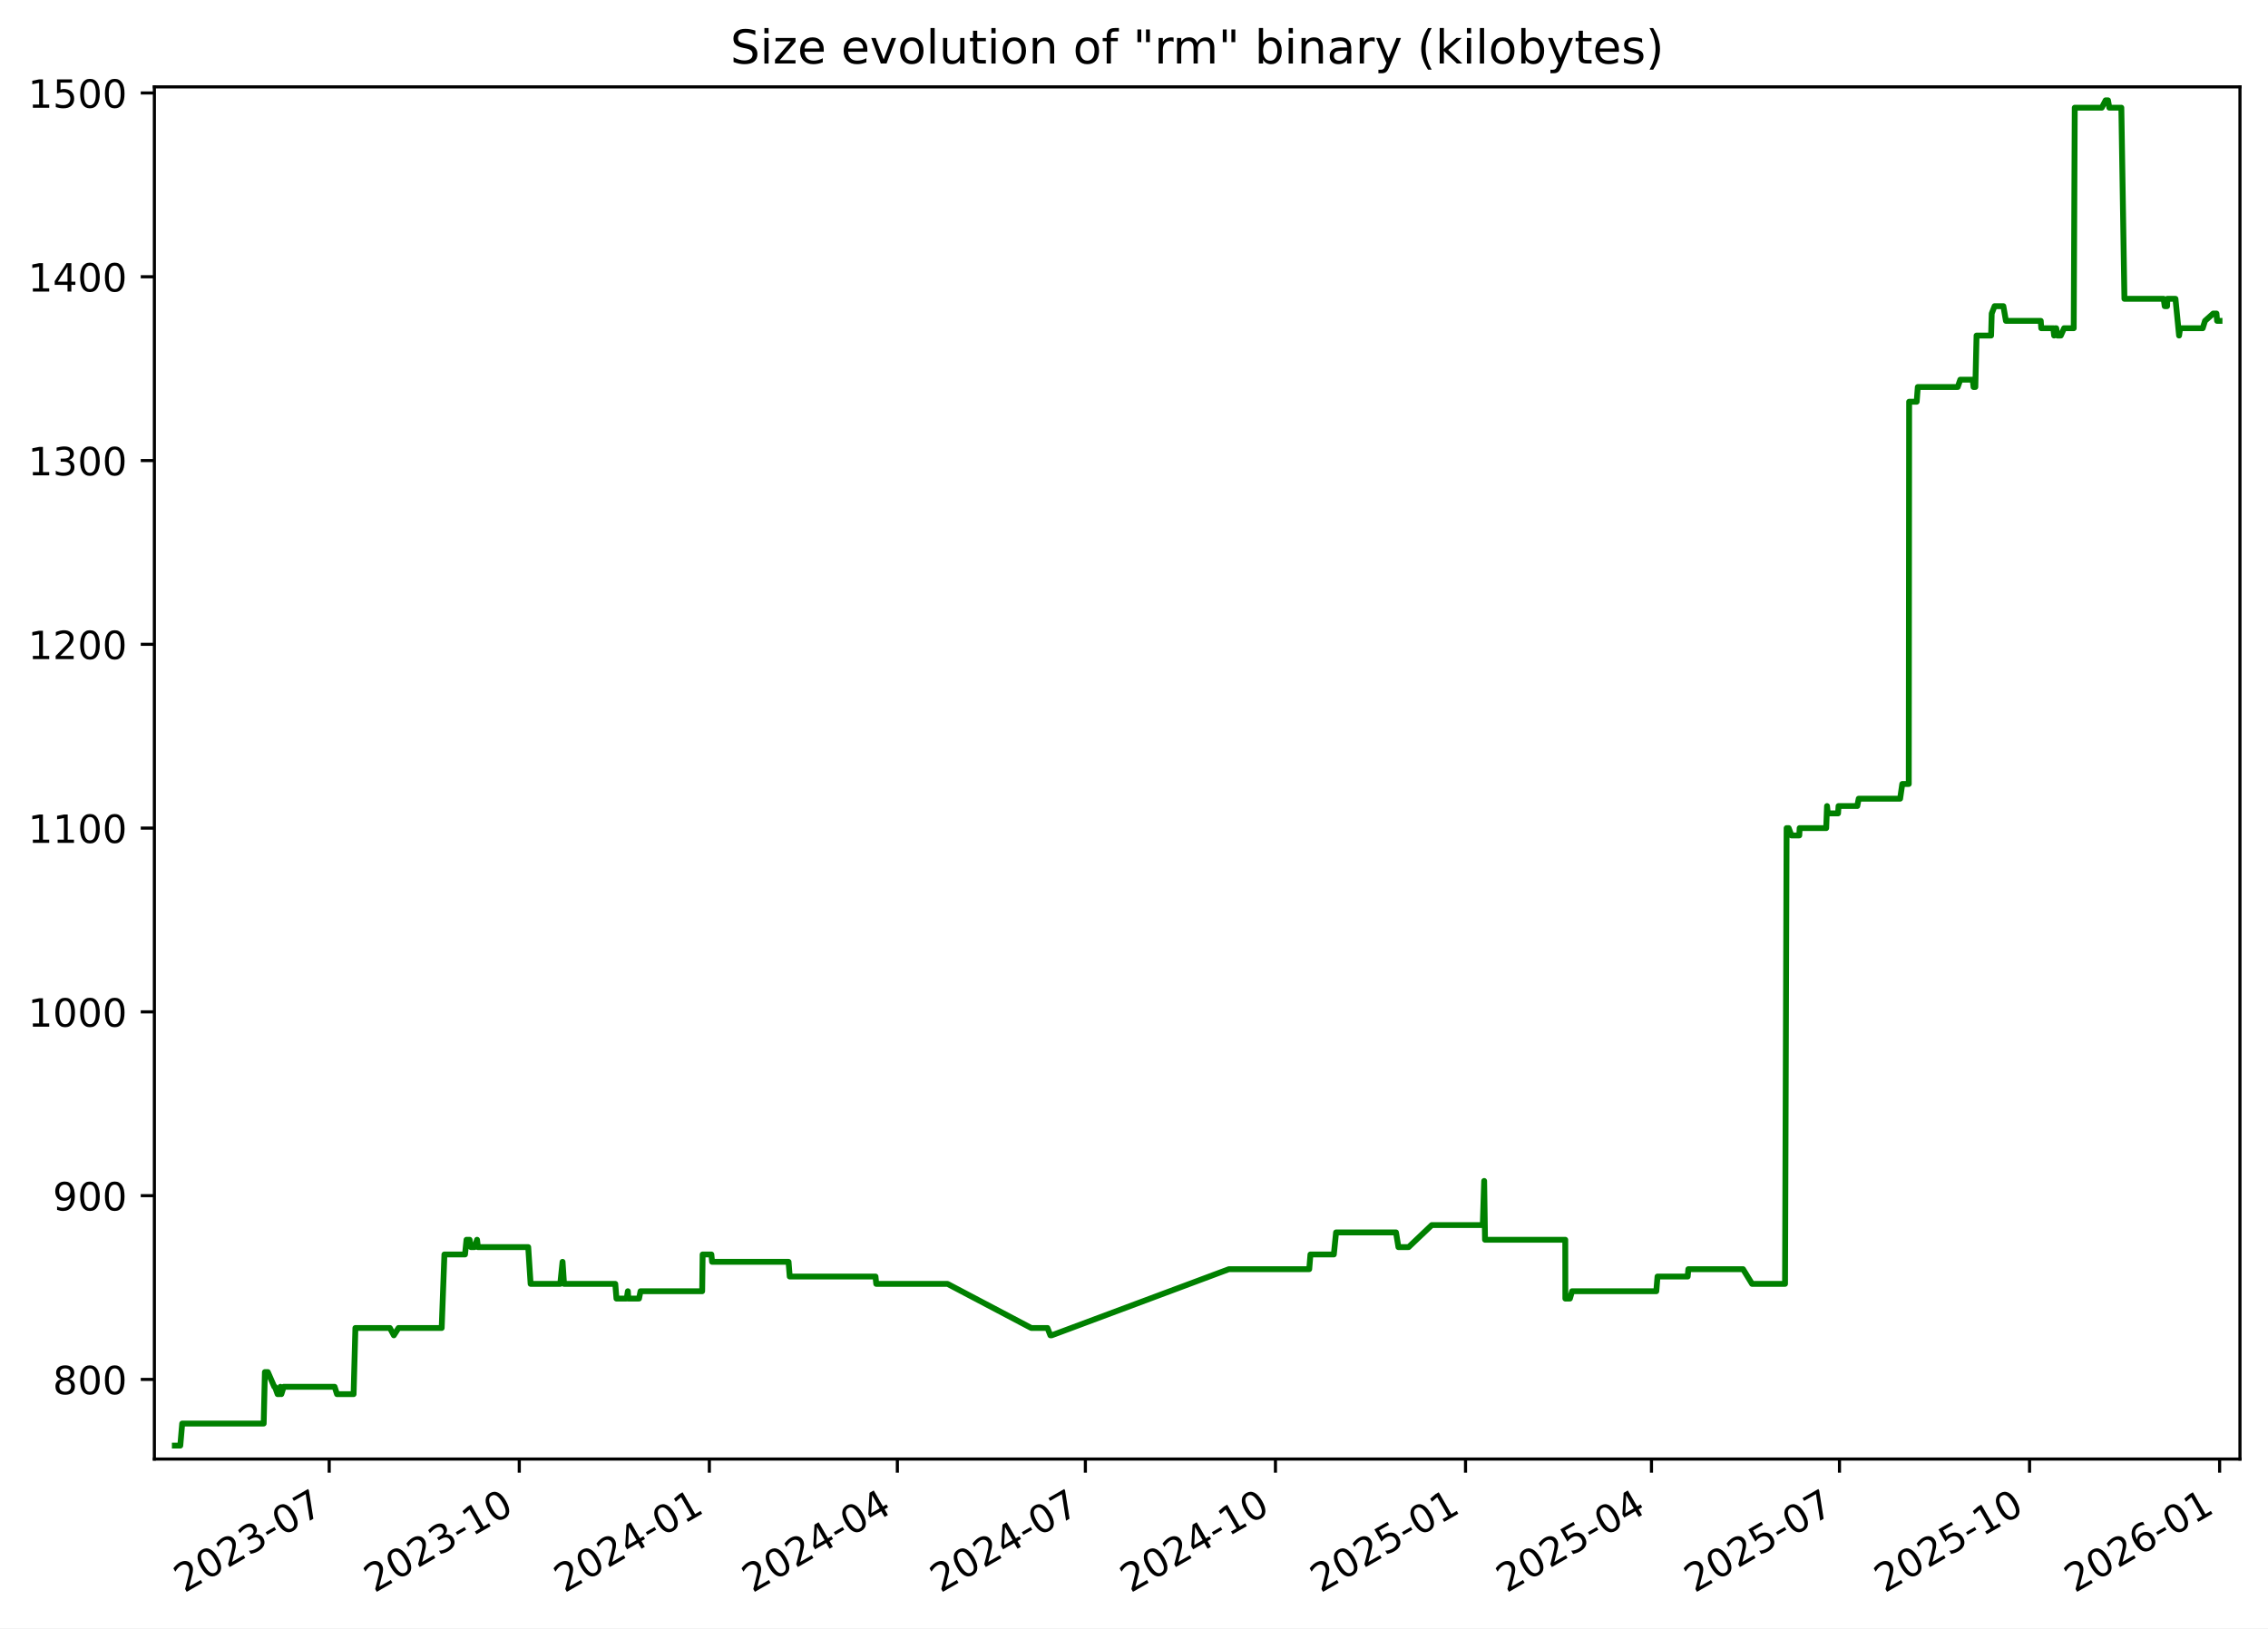
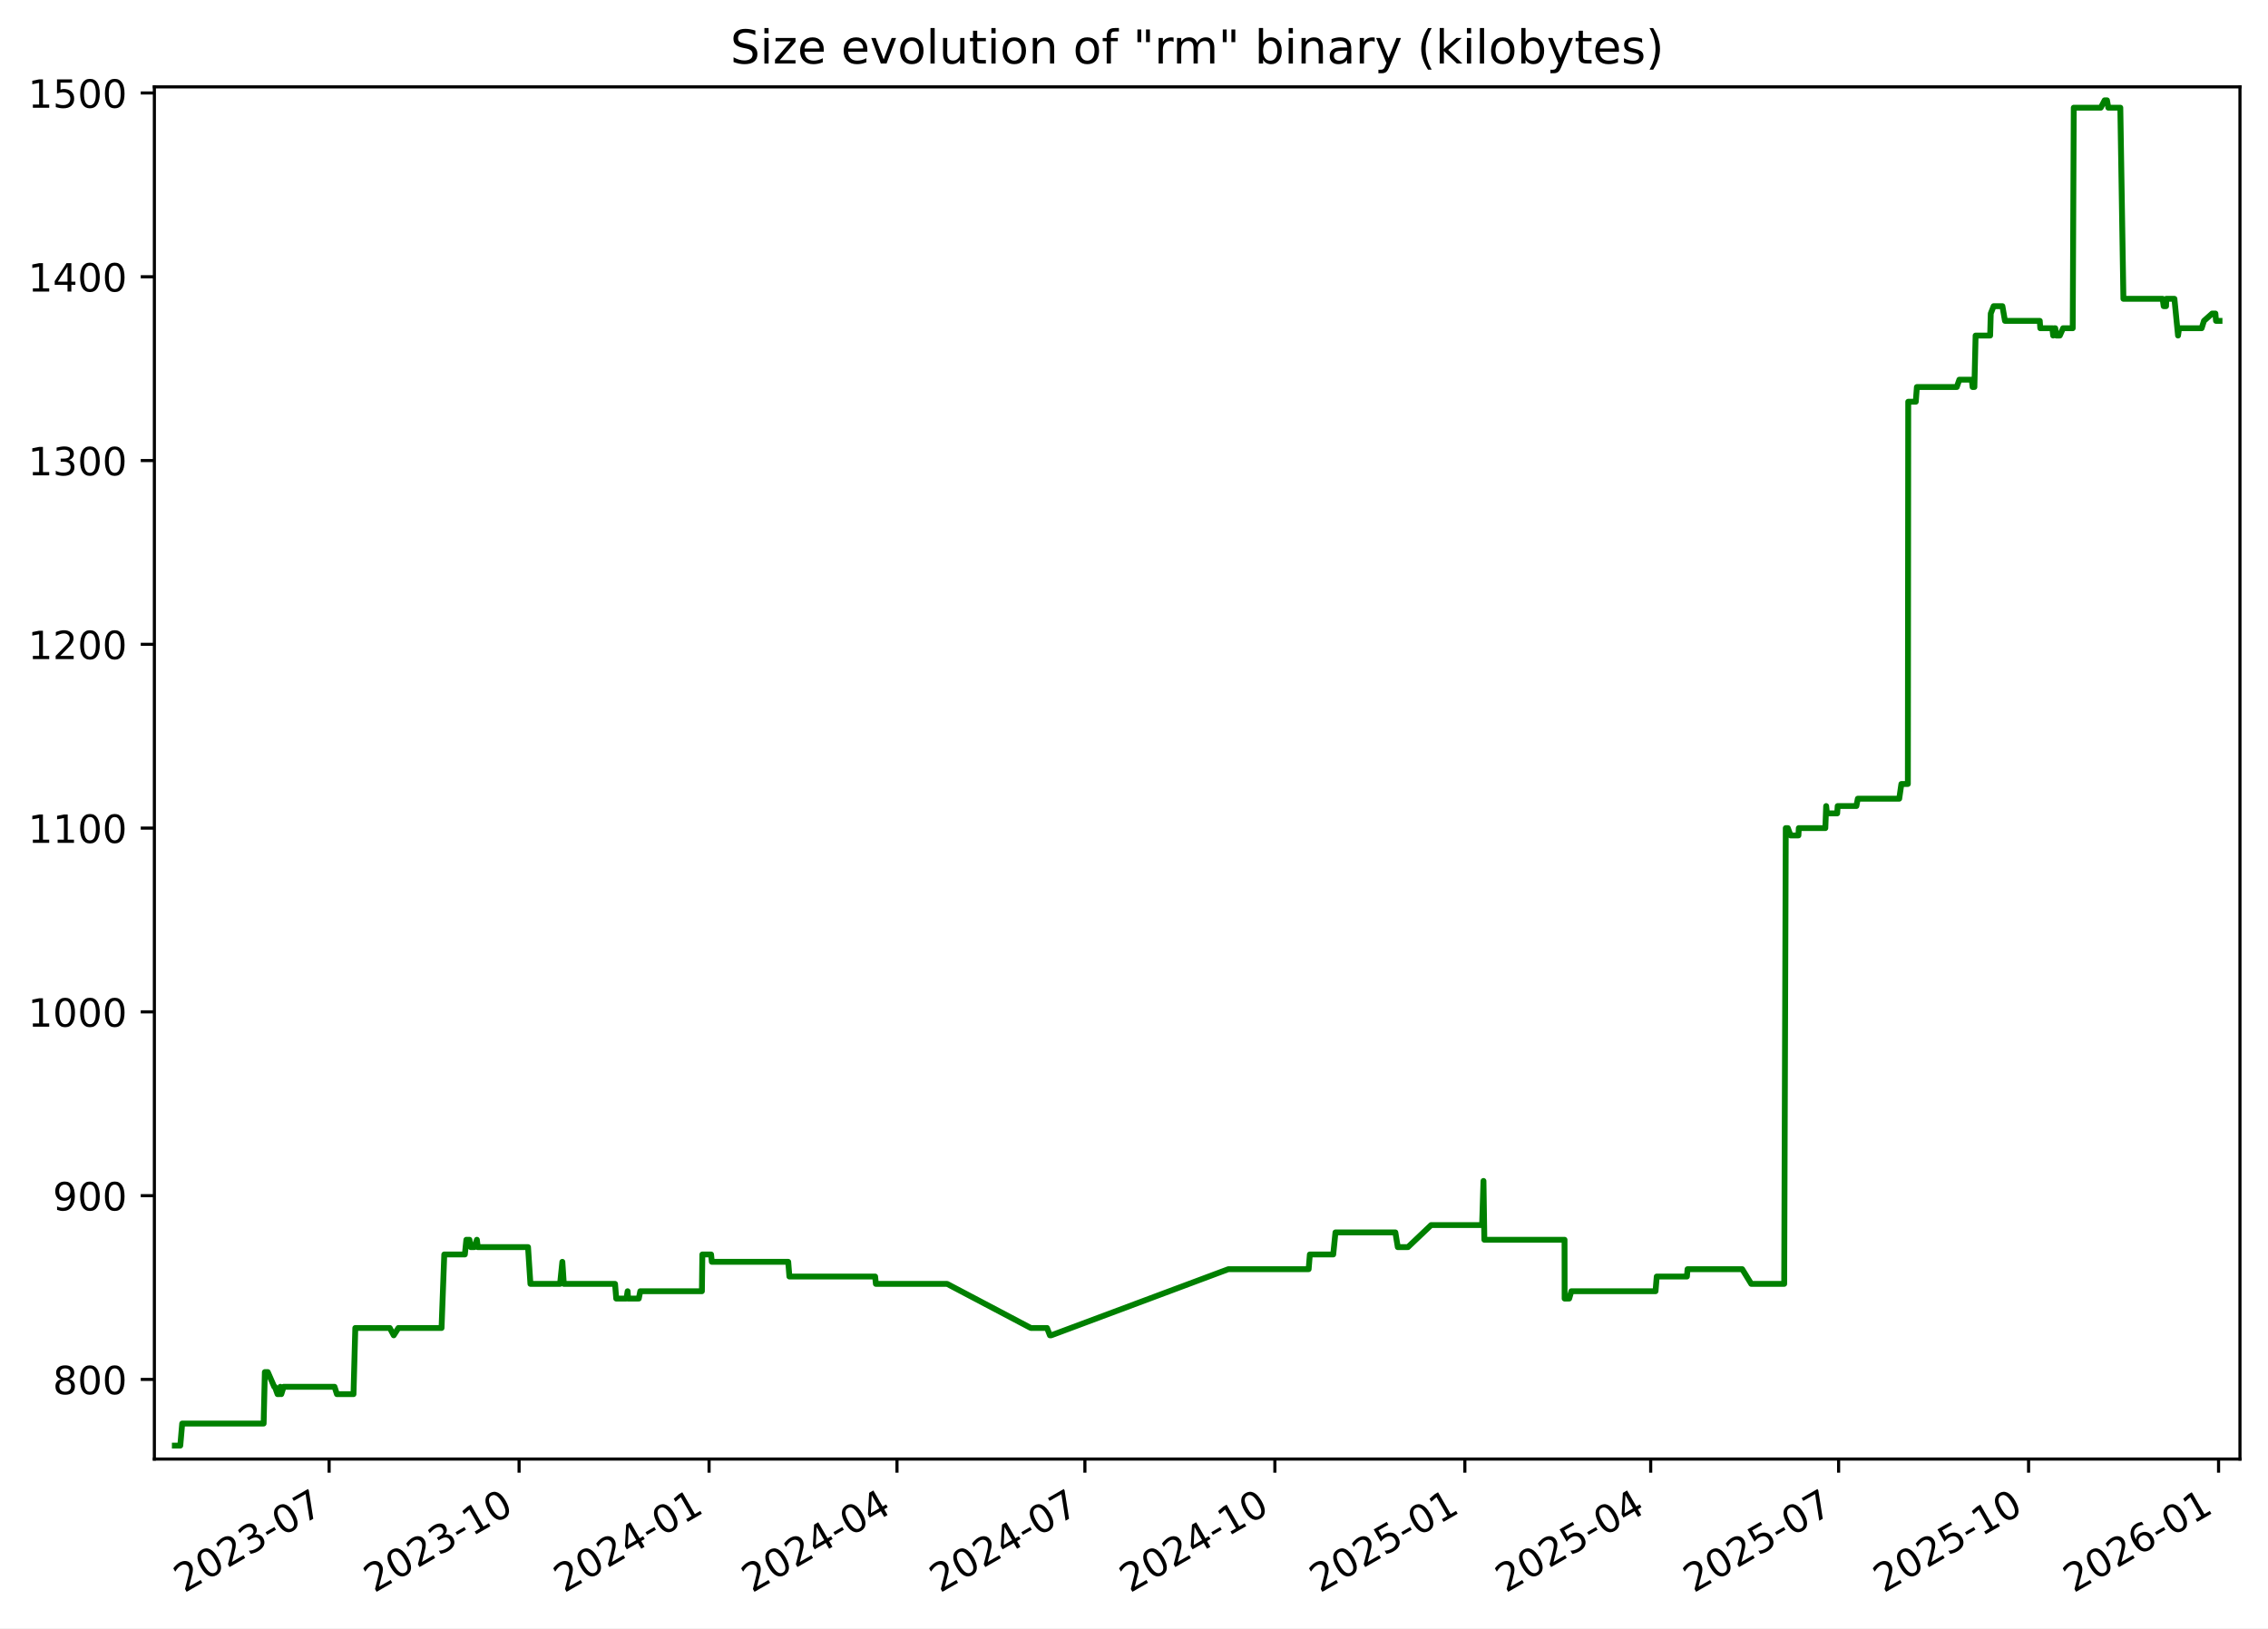
<svg xmlns="http://www.w3.org/2000/svg" xmlns:xlink="http://www.w3.org/1999/xlink" width="582.53pt" height="418.303pt" viewBox="0 0 582.53 418.303" version="1.1">
  <defs>
    <style type="text/css">*{stroke-linejoin: round; stroke-linecap: butt}</style>
  </defs>
  <g id="figure_1">
    <g id="patch_1">
      <path d="M -0 418.303  L 582.53 418.303  L 582.53 0  L -0 0  z " style="fill: #ffffff" />
    </g>
    <g id="axes_1">
      <g id="patch_2">
        <path d="M 39.65 374.83  L 575.33 374.83  L 575.33 22.318  L 39.65 22.318  z " style="fill: #ffffff" />
      </g>
      <g id="matplotlib.axis_1">
        <g id="xtick_1">
          <g id="line2d_1">
            <defs>
-               <path id="m7cde280628" d="M 0 0  L 0 3.5  " style="stroke: #000000; stroke-width: 0.8" />
+               <path id="m7468b2eea6" d="M 0 0  L 0 3.5  " style="stroke: #000000; stroke-width: 0.8" />
            </defs>
            <g>
-               <use xlink:href="#m7cde280628" x="84.553" y="374.83" style="stroke: #000000; stroke-width: 0.8" />
+               <use xlink:href="#m7468b2eea6" x="84.532" y="374.83" style="stroke: #000000; stroke-width: 0.8" />
            </g>
          </g>
          <g id="text_1">
-             <g transform="translate(47.32821 409.302) rotate(-30) scale(0.1 -0.1)">
+             <g transform="translate(47.30746 409.302) rotate(-30) scale(0.1 -0.1)">
              <defs>
                <path id="DejaVuSans-32" d="M 1228 531  L 3431 531  L 3431 0  L 469 0  L 469 531  Q 828 903 1448 1529  Q 2069 2156 2228 2338  Q 2531 2678 2651 2914  Q 2772 3150 2772 3378  Q 2772 3750 2511 3984  Q 2250 4219 1831 4219  Q 1534 4219 1204 4116  Q 875 4013 500 3803  L 500 4441  Q 881 4594 1212 4672  Q 1544 4750 1819 4750  Q 2544 4750 2975 4387  Q 3406 4025 3406 3419  Q 3406 3131 3298 2873  Q 3191 2616 2906 2266  Q 2828 2175 2409 1742  Q 1991 1309 1228 531  z " transform="scale(0.015625)" />
                <path id="DejaVuSans-30" d="M 2034 4250  Q 1547 4250 1301 3770  Q 1056 3291 1056 2328  Q 1056 1369 1301 889  Q 1547 409 2034 409  Q 2525 409 2770 889  Q 3016 1369 3016 2328  Q 3016 3291 2770 3770  Q 2525 4250 2034 4250  z M 2034 4750  Q 2819 4750 3233 4129  Q 3647 3509 3647 2328  Q 3647 1150 3233 529  Q 2819 -91 2034 -91  Q 1250 -91 836 529  Q 422 1150 422 2328  Q 422 3509 836 4129  Q 1250 4750 2034 4750  z " transform="scale(0.015625)" />
                <path id="DejaVuSans-33" d="M 2597 2516  Q 3050 2419 3304 2112  Q 3559 1806 3559 1356  Q 3559 666 3084 287  Q 2609 -91 1734 -91  Q 1441 -91 1130 -33  Q 819 25 488 141  L 488 750  Q 750 597 1062 519  Q 1375 441 1716 441  Q 2309 441 2620 675  Q 2931 909 2931 1356  Q 2931 1769 2642 2001  Q 2353 2234 1838 2234  L 1294 2234  L 1294 2753  L 1863 2753  Q 2328 2753 2575 2939  Q 2822 3125 2822 3475  Q 2822 3834 2567 4026  Q 2313 4219 1838 4219  Q 1578 4219 1281 4162  Q 984 4106 628 3988  L 628 4550  Q 988 4650 1302 4700  Q 1616 4750 1894 4750  Q 2613 4750 3031 4423  Q 3450 4097 3450 3541  Q 3450 3153 3228 2886  Q 3006 2619 2597 2516  z " transform="scale(0.015625)" />
                <path id="DejaVuSans-2d" d="M 313 2009  L 1997 2009  L 1997 1497  L 313 1497  L 313 2009  z " transform="scale(0.015625)" />
                <path id="DejaVuSans-37" d="M 525 4666  L 3525 4666  L 3525 4397  L 1831 0  L 1172 0  L 2766 4134  L 525 4134  L 525 4666  z " transform="scale(0.015625)" />
              </defs>
              <use xlink:href="#DejaVuSans-32" />
              <use xlink:href="#DejaVuSans-30" x="63.623" />
              <use xlink:href="#DejaVuSans-32" x="127.246" />
              <use xlink:href="#DejaVuSans-33" x="190.869" />
              <use xlink:href="#DejaVuSans-2d" x="254.492" />
              <use xlink:href="#DejaVuSans-30" x="290.576" />
              <use xlink:href="#DejaVuSans-37" x="354.199" />
            </g>
          </g>
        </g>
        <g id="xtick_2">
          <g id="line2d_2">
            <g>
-               <use xlink:href="#m7cde280628" x="133.374" y="374.83" style="stroke: #000000; stroke-width: 0.8" />
+               <use xlink:href="#m7468b2eea6" x="133.327" y="374.83" style="stroke: #000000; stroke-width: 0.8" />
            </g>
          </g>
          <g id="text_2">
-             <g transform="translate(96.14898 409.302) rotate(-30) scale(0.1 -0.1)">
+             <g transform="translate(96.10268 409.302) rotate(-30) scale(0.1 -0.1)">
              <defs>
                <path id="DejaVuSans-31" d="M 794 531  L 1825 531  L 1825 4091  L 703 3866  L 703 4441  L 1819 4666  L 2450 4666  L 2450 531  L 3481 531  L 3481 0  L 794 0  L 794 531  z " transform="scale(0.015625)" />
              </defs>
              <use xlink:href="#DejaVuSans-32" />
              <use xlink:href="#DejaVuSans-30" x="63.623" />
              <use xlink:href="#DejaVuSans-32" x="127.246" />
              <use xlink:href="#DejaVuSans-33" x="190.869" />
              <use xlink:href="#DejaVuSans-2d" x="254.492" />
              <use xlink:href="#DejaVuSans-31" x="290.576" />
              <use xlink:href="#DejaVuSans-30" x="354.199" />
            </g>
          </g>
        </g>
        <g id="xtick_3">
          <g id="line2d_3">
            <g>
-               <use xlink:href="#m7cde280628" x="182.195" y="374.83" style="stroke: #000000; stroke-width: 0.8" />
+               <use xlink:href="#m7468b2eea6" x="182.123" y="374.83" style="stroke: #000000; stroke-width: 0.8" />
            </g>
          </g>
          <g id="text_3">
-             <g transform="translate(144.9698 409.302) rotate(-30) scale(0.1 -0.1)">
+             <g transform="translate(144.8979 409.302) rotate(-30) scale(0.1 -0.1)">
              <defs>
                <path id="DejaVuSans-34" d="M 2419 4116  L 825 1625  L 2419 1625  L 2419 4116  z M 2253 4666  L 3047 4666  L 3047 1625  L 3713 1625  L 3713 1100  L 3047 1100  L 3047 0  L 2419 0  L 2419 1100  L 313 1100  L 313 1709  L 2253 4666  z " transform="scale(0.015625)" />
              </defs>
              <use xlink:href="#DejaVuSans-32" />
              <use xlink:href="#DejaVuSans-30" x="63.623" />
              <use xlink:href="#DejaVuSans-32" x="127.246" />
              <use xlink:href="#DejaVuSans-34" x="190.869" />
              <use xlink:href="#DejaVuSans-2d" x="254.492" />
              <use xlink:href="#DejaVuSans-30" x="290.576" />
              <use xlink:href="#DejaVuSans-31" x="354.199" />
            </g>
          </g>
        </g>
        <g id="xtick_4">
          <g id="line2d_4">
            <g>
-               <use xlink:href="#m7cde280628" x="230.485" y="374.83" style="stroke: #000000; stroke-width: 0.8" />
+               <use xlink:href="#m7468b2eea6" x="230.388" y="374.83" style="stroke: #000000; stroke-width: 0.8" />
            </g>
          </g>
          <g id="text_4">
-             <g transform="translate(193.2599 409.302) rotate(-30) scale(0.1 -0.1)">
+             <g transform="translate(193.1627 409.302) rotate(-30) scale(0.1 -0.1)">
              <use xlink:href="#DejaVuSans-32" />
              <use xlink:href="#DejaVuSans-30" x="63.623" />
              <use xlink:href="#DejaVuSans-32" x="127.246" />
              <use xlink:href="#DejaVuSans-34" x="190.869" />
              <use xlink:href="#DejaVuSans-2d" x="254.492" />
              <use xlink:href="#DejaVuSans-30" x="290.576" />
              <use xlink:href="#DejaVuSans-34" x="354.199" />
            </g>
          </g>
        </g>
        <g id="xtick_5">
          <g id="line2d_5">
            <g>
-               <use xlink:href="#m7cde280628" x="278.775" y="374.83" style="stroke: #000000; stroke-width: 0.8" />
+               <use xlink:href="#m7468b2eea6" x="278.652" y="374.83" style="stroke: #000000; stroke-width: 0.8" />
            </g>
          </g>
          <g id="text_5">
-             <g transform="translate(241.55 409.302) rotate(-30) scale(0.1 -0.1)">
+             <g transform="translate(241.4276 409.302) rotate(-30) scale(0.1 -0.1)">
              <use xlink:href="#DejaVuSans-32" />
              <use xlink:href="#DejaVuSans-30" x="63.623" />
              <use xlink:href="#DejaVuSans-32" x="127.246" />
              <use xlink:href="#DejaVuSans-34" x="190.869" />
              <use xlink:href="#DejaVuSans-2d" x="254.492" />
              <use xlink:href="#DejaVuSans-30" x="290.576" />
              <use xlink:href="#DejaVuSans-37" x="354.199" />
            </g>
          </g>
        </g>
        <g id="xtick_6">
          <g id="line2d_6">
            <g>
-               <use xlink:href="#m7cde280628" x="327.596" y="374.83" style="stroke: #000000; stroke-width: 0.8" />
+               <use xlink:href="#m7468b2eea6" x="327.448" y="374.83" style="stroke: #000000; stroke-width: 0.8" />
            </g>
          </g>
          <g id="text_6">
-             <g transform="translate(290.3707 409.302) rotate(-30) scale(0.1 -0.1)">
+             <g transform="translate(290.2228 409.302) rotate(-30) scale(0.1 -0.1)">
              <use xlink:href="#DejaVuSans-32" />
              <use xlink:href="#DejaVuSans-30" x="63.623" />
              <use xlink:href="#DejaVuSans-32" x="127.246" />
              <use xlink:href="#DejaVuSans-34" x="190.869" />
              <use xlink:href="#DejaVuSans-2d" x="254.492" />
              <use xlink:href="#DejaVuSans-31" x="290.576" />
              <use xlink:href="#DejaVuSans-30" x="354.199" />
            </g>
          </g>
        </g>
        <g id="xtick_7">
          <g id="line2d_7">
            <g>
-               <use xlink:href="#m7cde280628" x="376.416" y="374.83" style="stroke: #000000; stroke-width: 0.8" />
+               <use xlink:href="#m7468b2eea6" x="376.243" y="374.83" style="stroke: #000000; stroke-width: 0.8" />
            </g>
          </g>
          <g id="text_7">
-             <g transform="translate(339.1915 409.302) rotate(-30) scale(0.1 -0.1)">
+             <g transform="translate(339.018 409.302) rotate(-30) scale(0.1 -0.1)">
              <defs>
                <path id="DejaVuSans-35" d="M 691 4666  L 3169 4666  L 3169 4134  L 1269 4134  L 1269 2991  Q 1406 3038 1543 3061  Q 1681 3084 1819 3084  Q 2600 3084 3056 2656  Q 3513 2228 3513 1497  Q 3513 744 3044 326  Q 2575 -91 1722 -91  Q 1428 -91 1123 -41  Q 819 9 494 109  L 494 744  Q 775 591 1075 516  Q 1375 441 1709 441  Q 2250 441 2565 725  Q 2881 1009 2881 1497  Q 2881 1984 2565 2268  Q 2250 2553 1709 2553  Q 1456 2553 1204 2497  Q 953 2441 691 2322  L 691 4666  z " transform="scale(0.015625)" />
              </defs>
              <use xlink:href="#DejaVuSans-32" />
              <use xlink:href="#DejaVuSans-30" x="63.623" />
              <use xlink:href="#DejaVuSans-32" x="127.246" />
              <use xlink:href="#DejaVuSans-35" x="190.869" />
              <use xlink:href="#DejaVuSans-2d" x="254.492" />
              <use xlink:href="#DejaVuSans-30" x="290.576" />
              <use xlink:href="#DejaVuSans-31" x="354.199" />
            </g>
          </g>
        </g>
        <g id="xtick_8">
          <g id="line2d_8">
            <g>
-               <use xlink:href="#m7cde280628" x="424.176" y="374.83" style="stroke: #000000; stroke-width: 0.8" />
+               <use xlink:href="#m7468b2eea6" x="423.977" y="374.83" style="stroke: #000000; stroke-width: 0.8" />
            </g>
          </g>
          <g id="text_8">
-             <g transform="translate(386.951 409.302) rotate(-30) scale(0.1 -0.1)">
+             <g transform="translate(386.7525 409.302) rotate(-30) scale(0.1 -0.1)">
              <use xlink:href="#DejaVuSans-32" />
              <use xlink:href="#DejaVuSans-30" x="63.623" />
              <use xlink:href="#DejaVuSans-32" x="127.246" />
              <use xlink:href="#DejaVuSans-35" x="190.869" />
              <use xlink:href="#DejaVuSans-2d" x="254.492" />
              <use xlink:href="#DejaVuSans-30" x="290.576" />
              <use xlink:href="#DejaVuSans-34" x="354.199" />
            </g>
          </g>
        </g>
        <g id="xtick_9">
          <g id="line2d_9">
            <g>
-               <use xlink:href="#m7cde280628" x="472.466" y="374.83" style="stroke: #000000; stroke-width: 0.8" />
+               <use xlink:href="#m7468b2eea6" x="472.242" y="374.83" style="stroke: #000000; stroke-width: 0.8" />
            </g>
          </g>
          <g id="text_9">
-             <g transform="translate(435.2411 409.302) rotate(-30) scale(0.1 -0.1)">
+             <g transform="translate(435.0173 409.302) rotate(-30) scale(0.1 -0.1)">
              <use xlink:href="#DejaVuSans-32" />
              <use xlink:href="#DejaVuSans-30" x="63.623" />
              <use xlink:href="#DejaVuSans-32" x="127.246" />
              <use xlink:href="#DejaVuSans-35" x="190.869" />
              <use xlink:href="#DejaVuSans-2d" x="254.492" />
              <use xlink:href="#DejaVuSans-30" x="290.576" />
              <use xlink:href="#DejaVuSans-37" x="354.199" />
            </g>
          </g>
        </g>
        <g id="xtick_10">
          <g id="line2d_10">
            <g>
-               <use xlink:href="#m7cde280628" x="521.287" y="374.83" style="stroke: #000000; stroke-width: 0.8" />
+               <use xlink:href="#m7468b2eea6" x="521.037" y="374.83" style="stroke: #000000; stroke-width: 0.8" />
            </g>
          </g>
          <g id="text_10">
-             <g transform="translate(484.0618 409.302) rotate(-30) scale(0.1 -0.1)">
+             <g transform="translate(483.8125 409.302) rotate(-30) scale(0.1 -0.1)">
              <use xlink:href="#DejaVuSans-32" />
              <use xlink:href="#DejaVuSans-30" x="63.623" />
              <use xlink:href="#DejaVuSans-32" x="127.246" />
              <use xlink:href="#DejaVuSans-35" x="190.869" />
              <use xlink:href="#DejaVuSans-2d" x="254.492" />
              <use xlink:href="#DejaVuSans-31" x="290.576" />
              <use xlink:href="#DejaVuSans-30" x="354.199" />
            </g>
          </g>
        </g>
        <g id="xtick_11">
          <g id="line2d_11">
            <g>
-               <use xlink:href="#m7cde280628" x="570.107" y="374.83" style="stroke: #000000; stroke-width: 0.8" />
+               <use xlink:href="#m7468b2eea6" x="569.833" y="374.83" style="stroke: #000000; stroke-width: 0.8" />
            </g>
          </g>
          <g id="text_11">
-             <g transform="translate(532.8826 409.302) rotate(-30) scale(0.1 -0.1)">
+             <g transform="translate(532.6078 409.302) rotate(-30) scale(0.1 -0.1)">
              <defs>
                <path id="DejaVuSans-36" d="M 2113 2584  Q 1688 2584 1439 2293  Q 1191 2003 1191 1497  Q 1191 994 1439 701  Q 1688 409 2113 409  Q 2538 409 2786 701  Q 3034 994 3034 1497  Q 3034 2003 2786 2293  Q 2538 2584 2113 2584  z M 3366 4563  L 3366 3988  Q 3128 4100 2886 4159  Q 2644 4219 2406 4219  Q 1781 4219 1451 3797  Q 1122 3375 1075 2522  Q 1259 2794 1537 2939  Q 1816 3084 2150 3084  Q 2853 3084 3261 2657  Q 3669 2231 3669 1497  Q 3669 778 3244 343  Q 2819 -91 2113 -91  Q 1303 -91 875 529  Q 447 1150 447 2328  Q 447 3434 972 4092  Q 1497 4750 2381 4750  Q 2619 4750 2861 4703  Q 3103 4656 3366 4563  z " transform="scale(0.015625)" />
              </defs>
              <use xlink:href="#DejaVuSans-32" />
              <use xlink:href="#DejaVuSans-30" x="63.623" />
              <use xlink:href="#DejaVuSans-32" x="127.246" />
              <use xlink:href="#DejaVuSans-36" x="190.869" />
              <use xlink:href="#DejaVuSans-2d" x="254.492" />
              <use xlink:href="#DejaVuSans-30" x="290.576" />
              <use xlink:href="#DejaVuSans-31" x="354.199" />
            </g>
          </g>
        </g>
      </g>
      <g id="matplotlib.axis_2">
        <g id="ytick_1">
          <g id="line2d_12">
            <defs>
-               <path id="m2d45c07918" d="M 0 0  L -3.5 0  " style="stroke: #000000; stroke-width: 0.8" />
+               <path id="m550e5174e4" d="M 0 0  L -3.5 0  " style="stroke: #000000; stroke-width: 0.8" />
            </defs>
            <g>
-               <use xlink:href="#m2d45c07918" x="39.65" y="354.377" style="stroke: #000000; stroke-width: 0.8" />
+               <use xlink:href="#m550e5174e4" x="39.65" y="354.377" style="stroke: #000000; stroke-width: 0.8" />
            </g>
          </g>
          <g id="text_12">
            <g transform="translate(13.5625 358.1766) scale(0.1 -0.1)">
              <defs>
                <path id="DejaVuSans-38" d="M 2034 2216  Q 1584 2216 1326 1975  Q 1069 1734 1069 1313  Q 1069 891 1326 650  Q 1584 409 2034 409  Q 2484 409 2743 651  Q 3003 894 3003 1313  Q 3003 1734 2745 1975  Q 2488 2216 2034 2216  z M 1403 2484  Q 997 2584 770 2862  Q 544 3141 544 3541  Q 544 4100 942 4425  Q 1341 4750 2034 4750  Q 2731 4750 3128 4425  Q 3525 4100 3525 3541  Q 3525 3141 3298 2862  Q 3072 2584 2669 2484  Q 3125 2378 3379 2068  Q 3634 1759 3634 1313  Q 3634 634 3220 271  Q 2806 -91 2034 -91  Q 1263 -91 848 271  Q 434 634 434 1313  Q 434 1759 690 2068  Q 947 2378 1403 2484  z M 1172 3481  Q 1172 3119 1398 2916  Q 1625 2713 2034 2713  Q 2441 2713 2670 2916  Q 2900 3119 2900 3481  Q 2900 3844 2670 4047  Q 2441 4250 2034 4250  Q 1625 4250 1398 4047  Q 1172 3844 1172 3481  z " transform="scale(0.015625)" />
              </defs>
              <use xlink:href="#DejaVuSans-38" />
              <use xlink:href="#DejaVuSans-30" x="63.623" />
              <use xlink:href="#DejaVuSans-30" x="127.246" />
            </g>
          </g>
        </g>
        <g id="ytick_2">
          <g id="line2d_13">
            <g>
-               <use xlink:href="#m2d45c07918" x="39.65" y="307.164" style="stroke: #000000; stroke-width: 0.8" />
+               <use xlink:href="#m550e5174e4" x="39.65" y="307.164" style="stroke: #000000; stroke-width: 0.8" />
            </g>
          </g>
          <g id="text_13">
            <g transform="translate(13.5625 310.9635) scale(0.1 -0.1)">
              <defs>
                <path id="DejaVuSans-39" d="M 703 97  L 703 672  Q 941 559 1184 500  Q 1428 441 1663 441  Q 2288 441 2617 861  Q 2947 1281 2994 2138  Q 2813 1869 2534 1725  Q 2256 1581 1919 1581  Q 1219 1581 811 2004  Q 403 2428 403 3163  Q 403 3881 828 4315  Q 1253 4750 1959 4750  Q 2769 4750 3195 4129  Q 3622 3509 3622 2328  Q 3622 1225 3098 567  Q 2575 -91 1691 -91  Q 1453 -91 1209 -44  Q 966 3 703 97  z M 1959 2075  Q 2384 2075 2632 2365  Q 2881 2656 2881 3163  Q 2881 3666 2632 3958  Q 2384 4250 1959 4250  Q 1534 4250 1286 3958  Q 1038 3666 1038 3163  Q 1038 2656 1286 2365  Q 1534 2075 1959 2075  z " transform="scale(0.015625)" />
              </defs>
              <use xlink:href="#DejaVuSans-39" />
              <use xlink:href="#DejaVuSans-30" x="63.623" />
              <use xlink:href="#DejaVuSans-30" x="127.246" />
            </g>
          </g>
        </g>
        <g id="ytick_3">
          <g id="line2d_14">
            <g>
-               <use xlink:href="#m2d45c07918" x="39.65" y="259.951" style="stroke: #000000; stroke-width: 0.8" />
+               <use xlink:href="#m550e5174e4" x="39.65" y="259.951" style="stroke: #000000; stroke-width: 0.8" />
            </g>
          </g>
          <g id="text_14">
            <g transform="translate(7.2 263.7504) scale(0.1 -0.1)">
              <use xlink:href="#DejaVuSans-31" />
              <use xlink:href="#DejaVuSans-30" x="63.623" />
              <use xlink:href="#DejaVuSans-30" x="127.246" />
              <use xlink:href="#DejaVuSans-30" x="190.869" />
            </g>
          </g>
        </g>
        <g id="ytick_4">
          <g id="line2d_15">
            <g>
-               <use xlink:href="#m2d45c07918" x="39.65" y="212.738" style="stroke: #000000; stroke-width: 0.8" />
+               <use xlink:href="#m550e5174e4" x="39.65" y="212.738" style="stroke: #000000; stroke-width: 0.8" />
            </g>
          </g>
          <g id="text_15">
            <g transform="translate(7.2 216.5373) scale(0.1 -0.1)">
              <use xlink:href="#DejaVuSans-31" />
              <use xlink:href="#DejaVuSans-31" x="63.623" />
              <use xlink:href="#DejaVuSans-30" x="127.246" />
              <use xlink:href="#DejaVuSans-30" x="190.869" />
            </g>
          </g>
        </g>
        <g id="ytick_5">
          <g id="line2d_16">
            <g>
-               <use xlink:href="#m2d45c07918" x="39.65" y="165.525" style="stroke: #000000; stroke-width: 0.8" />
+               <use xlink:href="#m550e5174e4" x="39.65" y="165.525" style="stroke: #000000; stroke-width: 0.8" />
            </g>
          </g>
          <g id="text_16">
            <g transform="translate(7.2 169.3242) scale(0.1 -0.1)">
              <use xlink:href="#DejaVuSans-31" />
              <use xlink:href="#DejaVuSans-32" x="63.623" />
              <use xlink:href="#DejaVuSans-30" x="127.246" />
              <use xlink:href="#DejaVuSans-30" x="190.869" />
            </g>
          </g>
        </g>
        <g id="ytick_6">
          <g id="line2d_17">
            <g>
-               <use xlink:href="#m2d45c07918" x="39.65" y="118.312" style="stroke: #000000; stroke-width: 0.8" />
+               <use xlink:href="#m550e5174e4" x="39.65" y="118.312" style="stroke: #000000; stroke-width: 0.8" />
            </g>
          </g>
          <g id="text_17">
            <g transform="translate(7.2 122.111) scale(0.1 -0.1)">
              <use xlink:href="#DejaVuSans-31" />
              <use xlink:href="#DejaVuSans-33" x="63.623" />
              <use xlink:href="#DejaVuSans-30" x="127.246" />
              <use xlink:href="#DejaVuSans-30" x="190.869" />
            </g>
          </g>
        </g>
        <g id="ytick_7">
          <g id="line2d_18">
            <g>
-               <use xlink:href="#m2d45c07918" x="39.65" y="71.099" style="stroke: #000000; stroke-width: 0.8" />
+               <use xlink:href="#m550e5174e4" x="39.65" y="71.099" style="stroke: #000000; stroke-width: 0.8" />
            </g>
          </g>
          <g id="text_18">
            <g transform="translate(7.2 74.89793) scale(0.1 -0.1)">
              <use xlink:href="#DejaVuSans-31" />
              <use xlink:href="#DejaVuSans-34" x="63.623" />
              <use xlink:href="#DejaVuSans-30" x="127.246" />
              <use xlink:href="#DejaVuSans-30" x="190.869" />
            </g>
          </g>
        </g>
        <g id="ytick_8">
          <g id="line2d_19">
            <g>
-               <use xlink:href="#m2d45c07918" x="39.65" y="23.886" style="stroke: #000000; stroke-width: 0.8" />
+               <use xlink:href="#m550e5174e4" x="39.65" y="23.886" style="stroke: #000000; stroke-width: 0.8" />
            </g>
          </g>
          <g id="text_19">
            <g transform="translate(7.2 27.68482) scale(0.1 -0.1)">
              <use xlink:href="#DejaVuSans-31" />
              <use xlink:href="#DejaVuSans-35" x="63.623" />
              <use xlink:href="#DejaVuSans-30" x="127.246" />
              <use xlink:href="#DejaVuSans-30" x="190.869" />
            </g>
          </g>
        </g>
      </g>
      <g id="line2d_20">
-         <path d="M 44.902 371.374  L 46.307 371.374  L 46.798 365.709  L 67.727 365.709  L 68.038 352.489  L 68.796 352.489  L 70.45 356.266  L 70.613 356.266  L 71.302 358.154  L 71.774 358.154  L 72.023 356.266  L 72.266 358.154  L 72.867 356.266  L 85.944 356.266  L 86.559 358.154  L 90.82 358.154  L 91.282 341.158  L 100.143 341.158  L 101.161 343.046  L 102.364 341.158  L 113.447 341.158  L 114.145 322.272  L 119.434 322.272  L 119.823 318.495  L 120.62 318.495  L 120.951 320.384  L 121.88 320.384  L 122.53 318.495  L 122.749 320.384  L 135.672 320.384  L 136.287 329.827  L 143.903 329.827  L 144.49 324.161  L 144.868 329.827  L 158.033 329.827  L 158.337 333.604  L 160.963 333.604  L 161.263 331.715  L 161.379 333.604  L 164.131 333.604  L 164.517 331.715  L 180.353 331.715  L 180.468 322.272  L 182.712 322.272  L 182.896 324.161  L 202.538 324.161  L 202.836 327.938  L 224.87 327.938  L 225.059 329.827  L 243.37 329.827  L 264.878 341.158  L 269.04 341.158  L 269.788 343.046  L 270.111 343.046  L 315.648 326.05  L 336.275 326.05  L 336.584 322.272  L 342.591 322.272  L 343.165 316.607  L 358.561 316.607  L 359.184 320.384  L 361.796 320.384  L 367.757 314.718  L 380.85 314.718  L 381.204 303.387  L 381.427 318.495  L 402.035 318.495  L 402.057 333.604  L 403.23 333.604  L 403.787 331.715  L 425.417 331.715  L 425.729 327.938  L 433.484 327.938  L 433.646 326.05  L 447.696 326.05  L 450.015 329.827  L 458.483 329.827  L 458.886 212.738  L 459.422 212.738  L 460.131 214.627  L 462.139 214.627  L 462.235 212.738  L 469.055 212.738  L 469.268 207.072  L 469.473 208.961  L 472.101 208.961  L 472.225 207.072  L 477.036 207.072  L 477.401 205.184  L 488.043 205.184  L 488.593 201.407  L 490.263 201.407  L 490.358 103.204  L 492.301 103.204  L 492.58 99.427  L 502.832 99.427  L 503.494 97.538  L 506.69 97.538  L 506.891 99.427  L 507.358 99.427  L 507.674 86.207  L 511.407 86.207  L 511.567 80.541  L 512.308 78.653  L 514.56 78.653  L 515.218 82.43  L 524.167 82.43  L 524.291 84.318  L 527.384 84.318  L 527.598 86.207  L 527.866 84.318  L 528.142 84.318  L 528.424 86.207  L 529.311 86.207  L 530.158 84.318  L 532.63 84.318  L 532.896 27.663  L 539.841 27.663  L 540.827 25.774  L 541.438 25.774  L 541.771 27.663  L 544.86 27.663  L 545.654 76.764  L 555.734 76.764  L 555.997 78.653  L 556.617 78.653  L 556.671 76.764  L 558.765 76.764  L 559.693 86.207  L 559.962 84.318  L 565.76 84.318  L 566.354 82.43  L 568.47 80.541  L 569.293 80.541  L 569.452 82.43  L 570.078 82.43  L 570.078 82.43  " clip-path="url(#p4fdd9ee70c)" style="fill: none; stroke: #008000; stroke-width: 1.5; stroke-linecap: square" />
+         <path d="M 44.902 371.374  L 46.306 371.374  L 46.797 365.709  L 67.715 365.709  L 68.026 352.489  L 68.784 352.489  L 70.437 356.266  L 70.599 356.266  L 71.288 358.154  L 71.76 358.154  L 72.009 356.266  L 72.252 358.154  L 72.853 356.266  L 85.922 356.266  L 86.538 358.154  L 90.796 358.154  L 91.258 341.158  L 100.115 341.158  L 101.131 343.046  L 102.334 341.158  L 113.411 341.158  L 114.109 322.272  L 119.395 322.272  L 119.784 318.495  L 120.58 318.495  L 120.911 320.384  L 121.84 320.384  L 122.489 318.495  L 122.708 320.384  L 135.624 320.384  L 136.239 329.827  L 143.851 329.827  L 144.438 324.161  L 144.816 329.827  L 157.974 329.827  L 158.277 333.604  L 160.903 333.604  L 161.202 331.715  L 161.318 333.604  L 164.069 333.604  L 164.454 331.715  L 180.282 331.715  L 180.397 322.272  L 182.64 322.272  L 182.823 324.161  L 202.455 324.161  L 202.753 327.938  L 224.776 327.938  L 224.964 329.827  L 243.266 329.827  L 264.763 341.158  L 268.923 341.158  L 269.67 343.046  L 269.993 343.046  L 315.506 326.05  L 336.123 326.05  L 336.432 322.272  L 342.435 322.272  L 343.009 316.607  L 358.397 316.607  L 359.019 320.384  L 361.63 320.384  L 367.588 314.718  L 380.674 314.718  L 381.028 303.387  L 381.251 318.495  L 401.848 318.495  L 401.87 333.604  L 403.042 333.604  L 403.599 331.715  L 425.218 331.715  L 425.53 327.938  L 433.281 327.938  L 433.443 326.05  L 447.485 326.05  L 449.803 329.827  L 458.267 329.827  L 458.67 212.738  L 459.205 212.738  L 459.913 214.627  L 461.92 214.627  L 462.017 212.738  L 468.833 212.738  L 469.045 207.072  L 469.25 208.961  L 471.877 208.961  L 472.002 207.072  L 476.81 207.072  L 477.174 205.184  L 487.812 205.184  L 488.361 201.407  L 490.03 201.407  L 490.124 103.204  L 492.067 103.204  L 492.346 99.427  L 502.592 99.427  L 503.254 97.538  L 506.448 97.538  L 506.649 99.427  L 507.116 99.427  L 507.431 86.207  L 511.163 86.207  L 511.323 80.541  L 512.064 78.653  L 514.314 78.653  L 514.972 82.43  L 523.916 82.43  L 524.04 84.318  L 527.132 84.318  L 527.345 86.207  L 527.613 84.318  L 527.889 84.318  L 528.17 86.207  L 529.058 86.207  L 529.904 84.318  L 532.374 84.318  L 532.641 27.663  L 539.582 27.663  L 540.567 25.774  L 541.178 25.774  L 541.511 27.663  L 544.599 27.663  L 545.392 76.764  L 555.467 76.764  L 555.729 78.653  L 556.349 78.653  L 556.403 76.764  L 558.496 76.764  L 559.424 86.207  L 559.693 84.318  L 565.487 84.318  L 566.081 82.43  L 568.196 80.541  L 569.018 80.541  L 569.177 82.43  L 570.078 82.43  L 570.078 82.43  " clip-path="url(#pb55f0e5223)" style="fill: none; stroke: #008000; stroke-width: 1.5; stroke-linecap: square" />
      </g>
      <g id="patch_3">
        <path d="M 39.65 374.83  L 39.65 22.318  " style="fill: none; stroke: #000000; stroke-width: 0.8; stroke-linejoin: miter; stroke-linecap: square" />
      </g>
      <g id="patch_4">
        <path d="M 575.33 374.83  L 575.33 22.318  " style="fill: none; stroke: #000000; stroke-width: 0.8; stroke-linejoin: miter; stroke-linecap: square" />
      </g>
      <g id="patch_5">
        <path d="M 39.65 374.83  L 575.33 374.83  " style="fill: none; stroke: #000000; stroke-width: 0.8; stroke-linejoin: miter; stroke-linecap: square" />
      </g>
      <g id="patch_6">
        <path d="M 39.65 22.318  L 575.33 22.318  " style="fill: none; stroke: #000000; stroke-width: 0.8; stroke-linejoin: miter; stroke-linecap: square" />
      </g>
      <g id="text_20">
        <g transform="translate(187.5884 16.31812) scale(0.12 -0.12)">
          <defs>
            <path id="DejaVuSans-53" d="M 3425 4513  L 3425 3897  Q 3066 4069 2747 4153  Q 2428 4238 2131 4238  Q 1616 4238 1336 4038  Q 1056 3838 1056 3469  Q 1056 3159 1242 3001  Q 1428 2844 1947 2747  L 2328 2669  Q 3034 2534 3370 2195  Q 3706 1856 3706 1288  Q 3706 609 3251 259  Q 2797 -91 1919 -91  Q 1588 -91 1214 -16  Q 841 59 441 206  L 441 856  Q 825 641 1194 531  Q 1563 422 1919 422  Q 2459 422 2753 634  Q 3047 847 3047 1241  Q 3047 1584 2836 1778  Q 2625 1972 2144 2069  L 1759 2144  Q 1053 2284 737 2584  Q 422 2884 422 3419  Q 422 4038 858 4394  Q 1294 4750 2059 4750  Q 2388 4750 2728 4690  Q 3069 4631 3425 4513  z " transform="scale(0.015625)" />
            <path id="DejaVuSans-69" d="M 603 3500  L 1178 3500  L 1178 0  L 603 0  L 603 3500  z M 603 4863  L 1178 4863  L 1178 4134  L 603 4134  L 603 4863  z " transform="scale(0.015625)" />
            <path id="DejaVuSans-7a" d="M 353 3500  L 3084 3500  L 3084 2975  L 922 459  L 3084 459  L 3084 0  L 275 0  L 275 525  L 2438 3041  L 353 3041  L 353 3500  z " transform="scale(0.015625)" />
            <path id="DejaVuSans-65" d="M 3597 1894  L 3597 1613  L 953 1613  Q 991 1019 1311 708  Q 1631 397 2203 397  Q 2534 397 2845 478  Q 3156 559 3463 722  L 3463 178  Q 3153 47 2828 -22  Q 2503 -91 2169 -91  Q 1331 -91 842 396  Q 353 884 353 1716  Q 353 2575 817 3079  Q 1281 3584 2069 3584  Q 2775 3584 3186 3129  Q 3597 2675 3597 1894  z M 3022 2063  Q 3016 2534 2758 2815  Q 2500 3097 2075 3097  Q 1594 3097 1305 2825  Q 1016 2553 972 2059  L 3022 2063  z " transform="scale(0.015625)" />
            <path id="DejaVuSans-20" transform="scale(0.015625)" />
            <path id="DejaVuSans-76" d="M 191 3500  L 800 3500  L 1894 563  L 2988 3500  L 3597 3500  L 2284 0  L 1503 0  L 191 3500  z " transform="scale(0.015625)" />
            <path id="DejaVuSans-6f" d="M 1959 3097  Q 1497 3097 1228 2736  Q 959 2375 959 1747  Q 959 1119 1226 758  Q 1494 397 1959 397  Q 2419 397 2687 759  Q 2956 1122 2956 1747  Q 2956 2369 2687 2733  Q 2419 3097 1959 3097  z M 1959 3584  Q 2709 3584 3137 3096  Q 3566 2609 3566 1747  Q 3566 888 3137 398  Q 2709 -91 1959 -91  Q 1206 -91 779 398  Q 353 888 353 1747  Q 353 2609 779 3096  Q 1206 3584 1959 3584  z " transform="scale(0.015625)" />
            <path id="DejaVuSans-6c" d="M 603 4863  L 1178 4863  L 1178 0  L 603 0  L 603 4863  z " transform="scale(0.015625)" />
            <path id="DejaVuSans-75" d="M 544 1381  L 544 3500  L 1119 3500  L 1119 1403  Q 1119 906 1312 657  Q 1506 409 1894 409  Q 2359 409 2629 706  Q 2900 1003 2900 1516  L 2900 3500  L 3475 3500  L 3475 0  L 2900 0  L 2900 538  Q 2691 219 2414 64  Q 2138 -91 1772 -91  Q 1169 -91 856 284  Q 544 659 544 1381  z M 1991 3584  L 1991 3584  z " transform="scale(0.015625)" />
            <path id="DejaVuSans-74" d="M 1172 4494  L 1172 3500  L 2356 3500  L 2356 3053  L 1172 3053  L 1172 1153  Q 1172 725 1289 603  Q 1406 481 1766 481  L 2356 481  L 2356 0  L 1766 0  Q 1100 0 847 248  Q 594 497 594 1153  L 594 3053  L 172 3053  L 172 3500  L 594 3500  L 594 4494  L 1172 4494  z " transform="scale(0.015625)" />
            <path id="DejaVuSans-6e" d="M 3513 2113  L 3513 0  L 2938 0  L 2938 2094  Q 2938 2591 2744 2837  Q 2550 3084 2163 3084  Q 1697 3084 1428 2787  Q 1159 2491 1159 1978  L 1159 0  L 581 0  L 581 3500  L 1159 3500  L 1159 2956  Q 1366 3272 1645 3428  Q 1925 3584 2291 3584  Q 2894 3584 3203 3211  Q 3513 2838 3513 2113  z " transform="scale(0.015625)" />
            <path id="DejaVuSans-66" d="M 2375 4863  L 2375 4384  L 1825 4384  Q 1516 4384 1395 4259  Q 1275 4134 1275 3809  L 1275 3500  L 2222 3500  L 2222 3053  L 1275 3053  L 1275 0  L 697 0  L 697 3053  L 147 3053  L 147 3500  L 697 3500  L 697 3744  Q 697 4328 969 4595  Q 1241 4863 1831 4863  L 2375 4863  z " transform="scale(0.015625)" />
            <path id="DejaVuSans-22" d="M 1147 4666  L 1147 2931  L 616 2931  L 616 4666  L 1147 4666  z M 2328 4666  L 2328 2931  L 1797 2931  L 1797 4666  L 2328 4666  z " transform="scale(0.015625)" />
            <path id="DejaVuSans-72" d="M 2631 2963  Q 2534 3019 2420 3045  Q 2306 3072 2169 3072  Q 1681 3072 1420 2755  Q 1159 2438 1159 1844  L 1159 0  L 581 0  L 581 3500  L 1159 3500  L 1159 2956  Q 1341 3275 1631 3429  Q 1922 3584 2338 3584  Q 2397 3584 2469 3576  Q 2541 3569 2628 3553  L 2631 2963  z " transform="scale(0.015625)" />
            <path id="DejaVuSans-6d" d="M 3328 2828  Q 3544 3216 3844 3400  Q 4144 3584 4550 3584  Q 5097 3584 5394 3201  Q 5691 2819 5691 2113  L 5691 0  L 5113 0  L 5113 2094  Q 5113 2597 4934 2840  Q 4756 3084 4391 3084  Q 3944 3084 3684 2787  Q 3425 2491 3425 1978  L 3425 0  L 2847 0  L 2847 2094  Q 2847 2600 2669 2842  Q 2491 3084 2119 3084  Q 1678 3084 1418 2786  Q 1159 2488 1159 1978  L 1159 0  L 581 0  L 581 3500  L 1159 3500  L 1159 2956  Q 1356 3278 1631 3431  Q 1906 3584 2284 3584  Q 2666 3584 2933 3390  Q 3200 3197 3328 2828  z " transform="scale(0.015625)" />
            <path id="DejaVuSans-62" d="M 3116 1747  Q 3116 2381 2855 2742  Q 2594 3103 2138 3103  Q 1681 3103 1420 2742  Q 1159 2381 1159 1747  Q 1159 1113 1420 752  Q 1681 391 2138 391  Q 2594 391 2855 752  Q 3116 1113 3116 1747  z M 1159 2969  Q 1341 3281 1617 3432  Q 1894 3584 2278 3584  Q 2916 3584 3314 3078  Q 3713 2572 3713 1747  Q 3713 922 3314 415  Q 2916 -91 2278 -91  Q 1894 -91 1617 61  Q 1341 213 1159 525  L 1159 0  L 581 0  L 581 4863  L 1159 4863  L 1159 2969  z " transform="scale(0.015625)" />
            <path id="DejaVuSans-61" d="M 2194 1759  Q 1497 1759 1228 1600  Q 959 1441 959 1056  Q 959 750 1161 570  Q 1363 391 1709 391  Q 2188 391 2477 730  Q 2766 1069 2766 1631  L 2766 1759  L 2194 1759  z M 3341 1997  L 3341 0  L 2766 0  L 2766 531  Q 2569 213 2275 61  Q 1981 -91 1556 -91  Q 1019 -91 701 211  Q 384 513 384 1019  Q 384 1609 779 1909  Q 1175 2209 1959 2209  L 2766 2209  L 2766 2266  Q 2766 2663 2505 2880  Q 2244 3097 1772 3097  Q 1472 3097 1187 3025  Q 903 2953 641 2809  L 641 3341  Q 956 3463 1253 3523  Q 1550 3584 1831 3584  Q 2591 3584 2966 3190  Q 3341 2797 3341 1997  z " transform="scale(0.015625)" />
            <path id="DejaVuSans-79" d="M 2059 -325  Q 1816 -950 1584 -1140  Q 1353 -1331 966 -1331  L 506 -1331  L 506 -850  L 844 -850  Q 1081 -850 1212 -737  Q 1344 -625 1503 -206  L 1606 56  L 191 3500  L 800 3500  L 1894 763  L 2988 3500  L 3597 3500  L 2059 -325  z " transform="scale(0.015625)" />
            <path id="DejaVuSans-28" d="M 1984 4856  Q 1566 4138 1362 3434  Q 1159 2731 1159 2009  Q 1159 1288 1364 580  Q 1569 -128 1984 -844  L 1484 -844  Q 1016 -109 783 600  Q 550 1309 550 2009  Q 550 2706 781 3412  Q 1013 4119 1484 4856  L 1984 4856  z " transform="scale(0.015625)" />
            <path id="DejaVuSans-6b" d="M 581 4863  L 1159 4863  L 1159 1991  L 2875 3500  L 3609 3500  L 1753 1863  L 3688 0  L 2938 0  L 1159 1709  L 1159 0  L 581 0  L 581 4863  z " transform="scale(0.015625)" />
            <path id="DejaVuSans-73" d="M 2834 3397  L 2834 2853  Q 2591 2978 2328 3040  Q 2066 3103 1784 3103  Q 1356 3103 1142 2972  Q 928 2841 928 2578  Q 928 2378 1081 2264  Q 1234 2150 1697 2047  L 1894 2003  Q 2506 1872 2764 1633  Q 3022 1394 3022 966  Q 3022 478 2636 193  Q 2250 -91 1575 -91  Q 1294 -91 989 -36  Q 684 19 347 128  L 347 722  Q 666 556 975 473  Q 1284 391 1588 391  Q 1994 391 2212 530  Q 2431 669 2431 922  Q 2431 1156 2273 1281  Q 2116 1406 1581 1522  L 1381 1569  Q 847 1681 609 1914  Q 372 2147 372 2553  Q 372 3047 722 3315  Q 1072 3584 1716 3584  Q 2034 3584 2315 3537  Q 2597 3491 2834 3397  z " transform="scale(0.015625)" />
            <path id="DejaVuSans-29" d="M 513 4856  L 1013 4856  Q 1481 4119 1714 3412  Q 1947 2706 1947 2009  Q 1947 1309 1714 600  Q 1481 -109 1013 -844  L 513 -844  Q 928 -128 1133 580  Q 1338 1288 1338 2009  Q 1338 2731 1133 3434  Q 928 4138 513 4856  z " transform="scale(0.015625)" />
          </defs>
          <use xlink:href="#DejaVuSans-53" />
          <use xlink:href="#DejaVuSans-69" x="63.477" />
          <use xlink:href="#DejaVuSans-7a" x="91.26" />
          <use xlink:href="#DejaVuSans-65" x="143.75" />
          <use xlink:href="#DejaVuSans-20" x="205.273" />
          <use xlink:href="#DejaVuSans-65" x="237.061" />
          <use xlink:href="#DejaVuSans-76" x="298.584" />
          <use xlink:href="#DejaVuSans-6f" x="357.764" />
          <use xlink:href="#DejaVuSans-6c" x="418.945" />
          <use xlink:href="#DejaVuSans-75" x="446.729" />
          <use xlink:href="#DejaVuSans-74" x="510.107" />
          <use xlink:href="#DejaVuSans-69" x="549.316" />
          <use xlink:href="#DejaVuSans-6f" x="577.1" />
          <use xlink:href="#DejaVuSans-6e" x="638.281" />
          <use xlink:href="#DejaVuSans-20" x="701.66" />
          <use xlink:href="#DejaVuSans-6f" x="733.447" />
          <use xlink:href="#DejaVuSans-66" x="794.629" />
          <use xlink:href="#DejaVuSans-20" x="829.834" />
          <use xlink:href="#DejaVuSans-22" x="861.621" />
          <use xlink:href="#DejaVuSans-72" x="907.617" />
          <use xlink:href="#DejaVuSans-6d" x="946.98" />
          <use xlink:href="#DejaVuSans-22" x="1044.393" />
          <use xlink:href="#DejaVuSans-20" x="1090.389" />
          <use xlink:href="#DejaVuSans-62" x="1122.176" />
          <use xlink:href="#DejaVuSans-69" x="1185.652" />
          <use xlink:href="#DejaVuSans-6e" x="1213.436" />
          <use xlink:href="#DejaVuSans-61" x="1276.814" />
          <use xlink:href="#DejaVuSans-72" x="1338.094" />
          <use xlink:href="#DejaVuSans-79" x="1379.207" />
          <use xlink:href="#DejaVuSans-20" x="1438.387" />
          <use xlink:href="#DejaVuSans-28" x="1470.174" />
          <use xlink:href="#DejaVuSans-6b" x="1509.188" />
          <use xlink:href="#DejaVuSans-69" x="1567.098" />
          <use xlink:href="#DejaVuSans-6c" x="1594.881" />
          <use xlink:href="#DejaVuSans-6f" x="1622.664" />
          <use xlink:href="#DejaVuSans-62" x="1683.846" />
          <use xlink:href="#DejaVuSans-79" x="1747.322" />
          <use xlink:href="#DejaVuSans-74" x="1806.502" />
          <use xlink:href="#DejaVuSans-65" x="1845.711" />
          <use xlink:href="#DejaVuSans-73" x="1907.234" />
          <use xlink:href="#DejaVuSans-29" x="1959.334" />
        </g>
      </g>
    </g>
  </g>
  <defs>
-     <clipPath id="p4fdd9ee70c">
+     <clipPath id="pb55f0e5223">
      <rect x="39.65" y="22.318" width="535.68" height="352.512" />
    </clipPath>
  </defs>
</svg>
